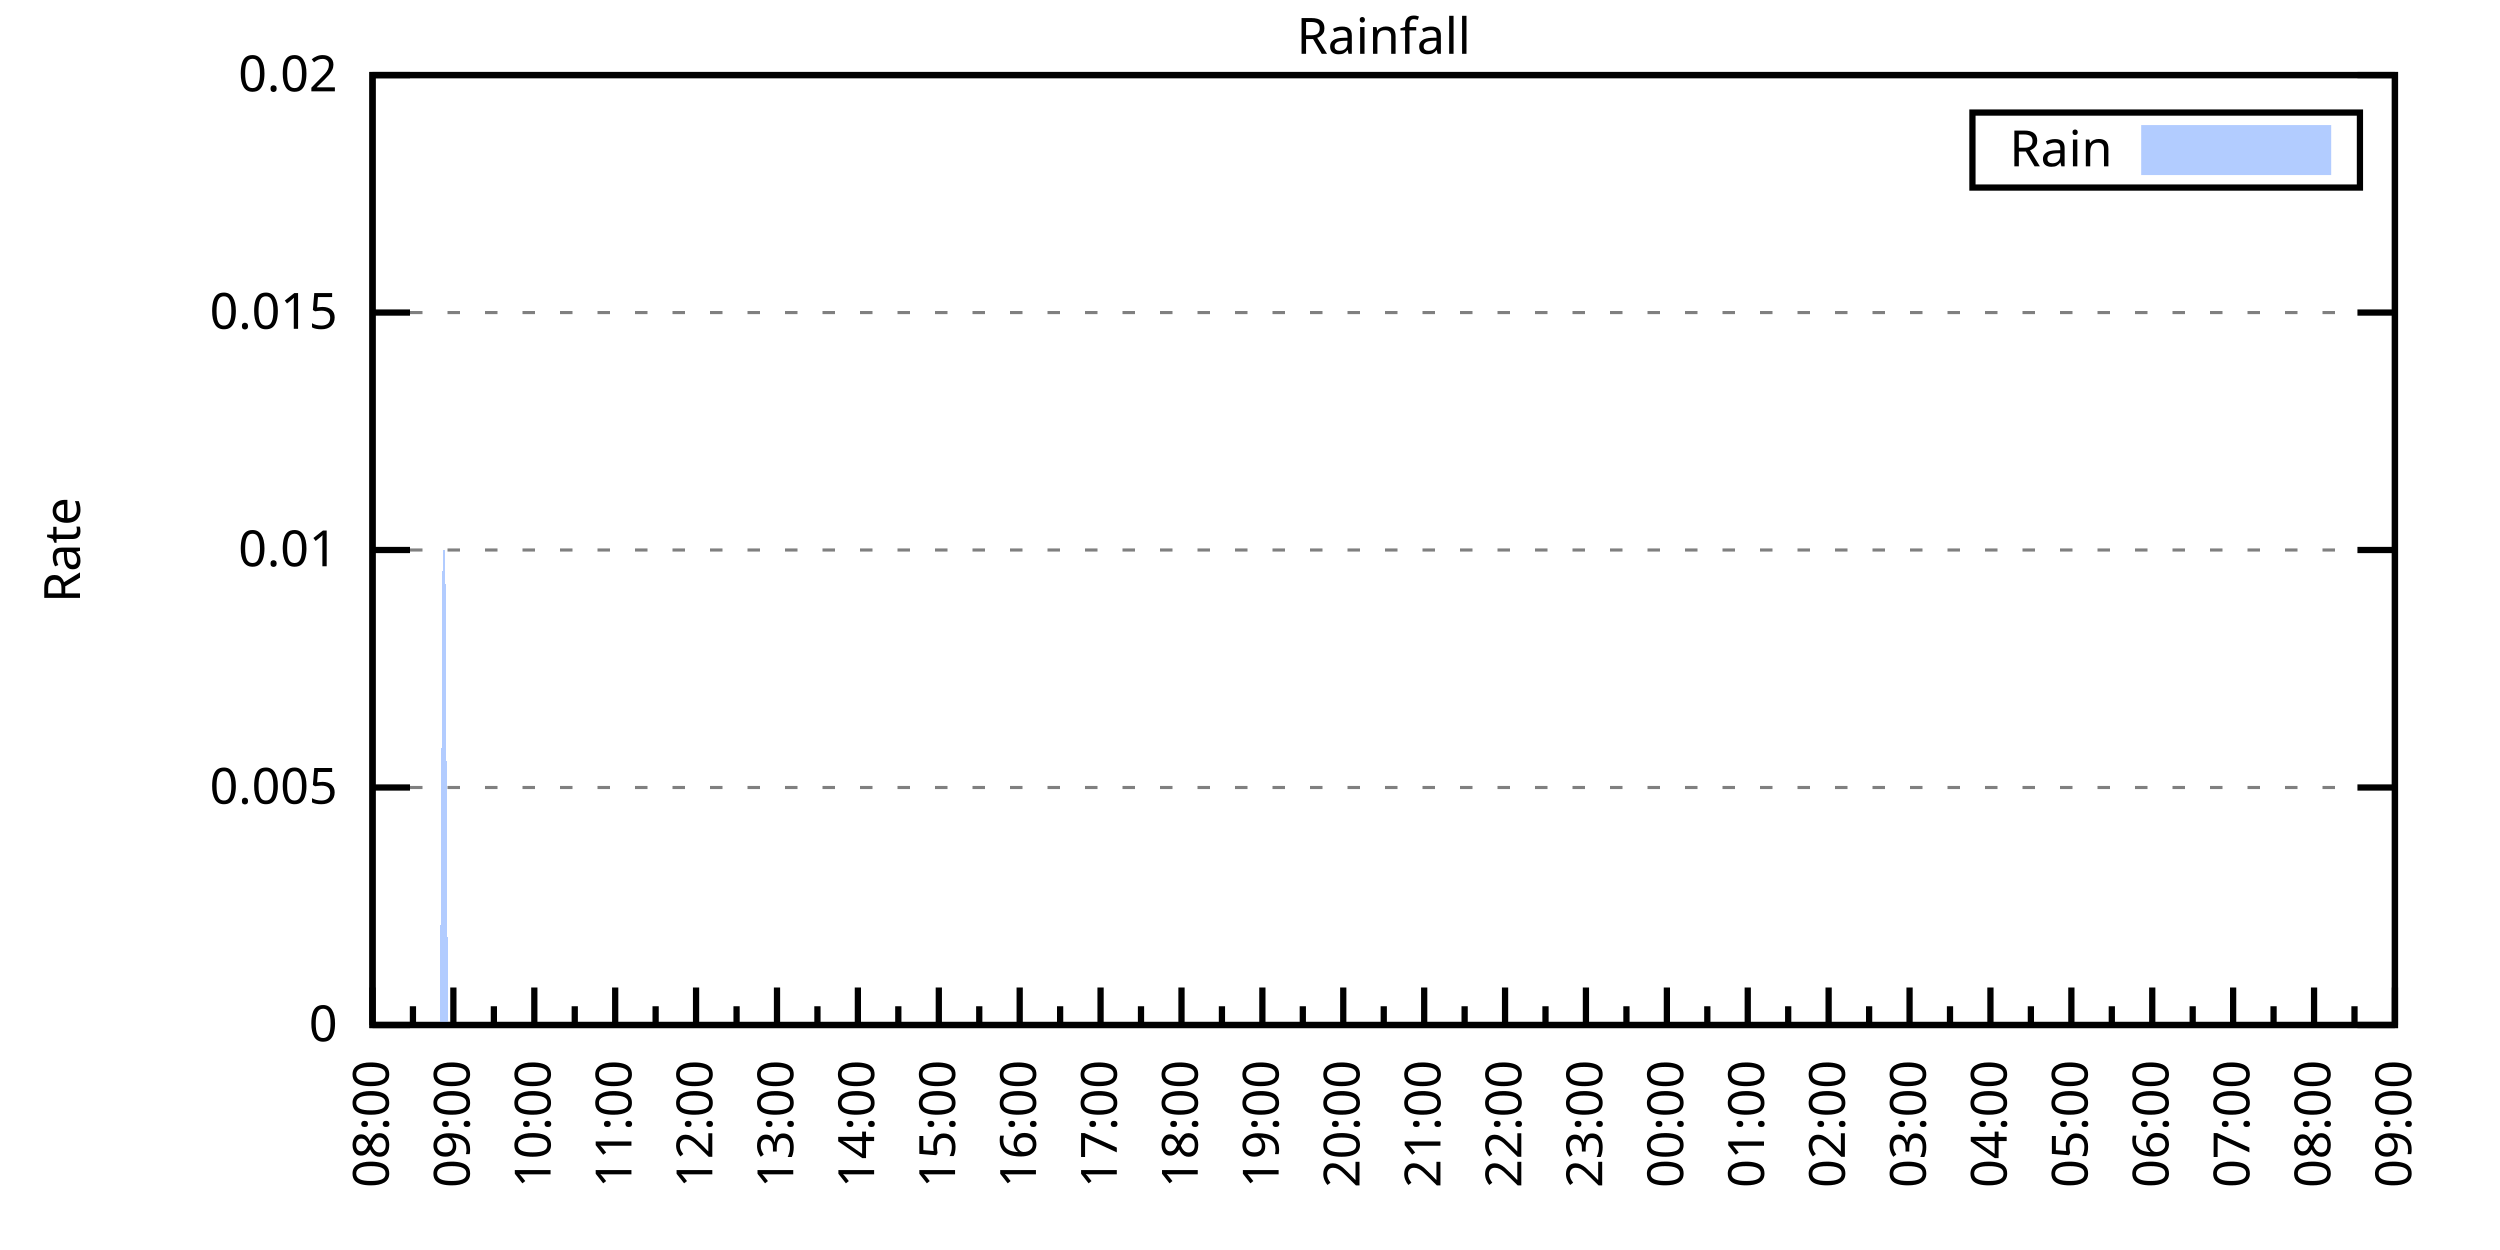
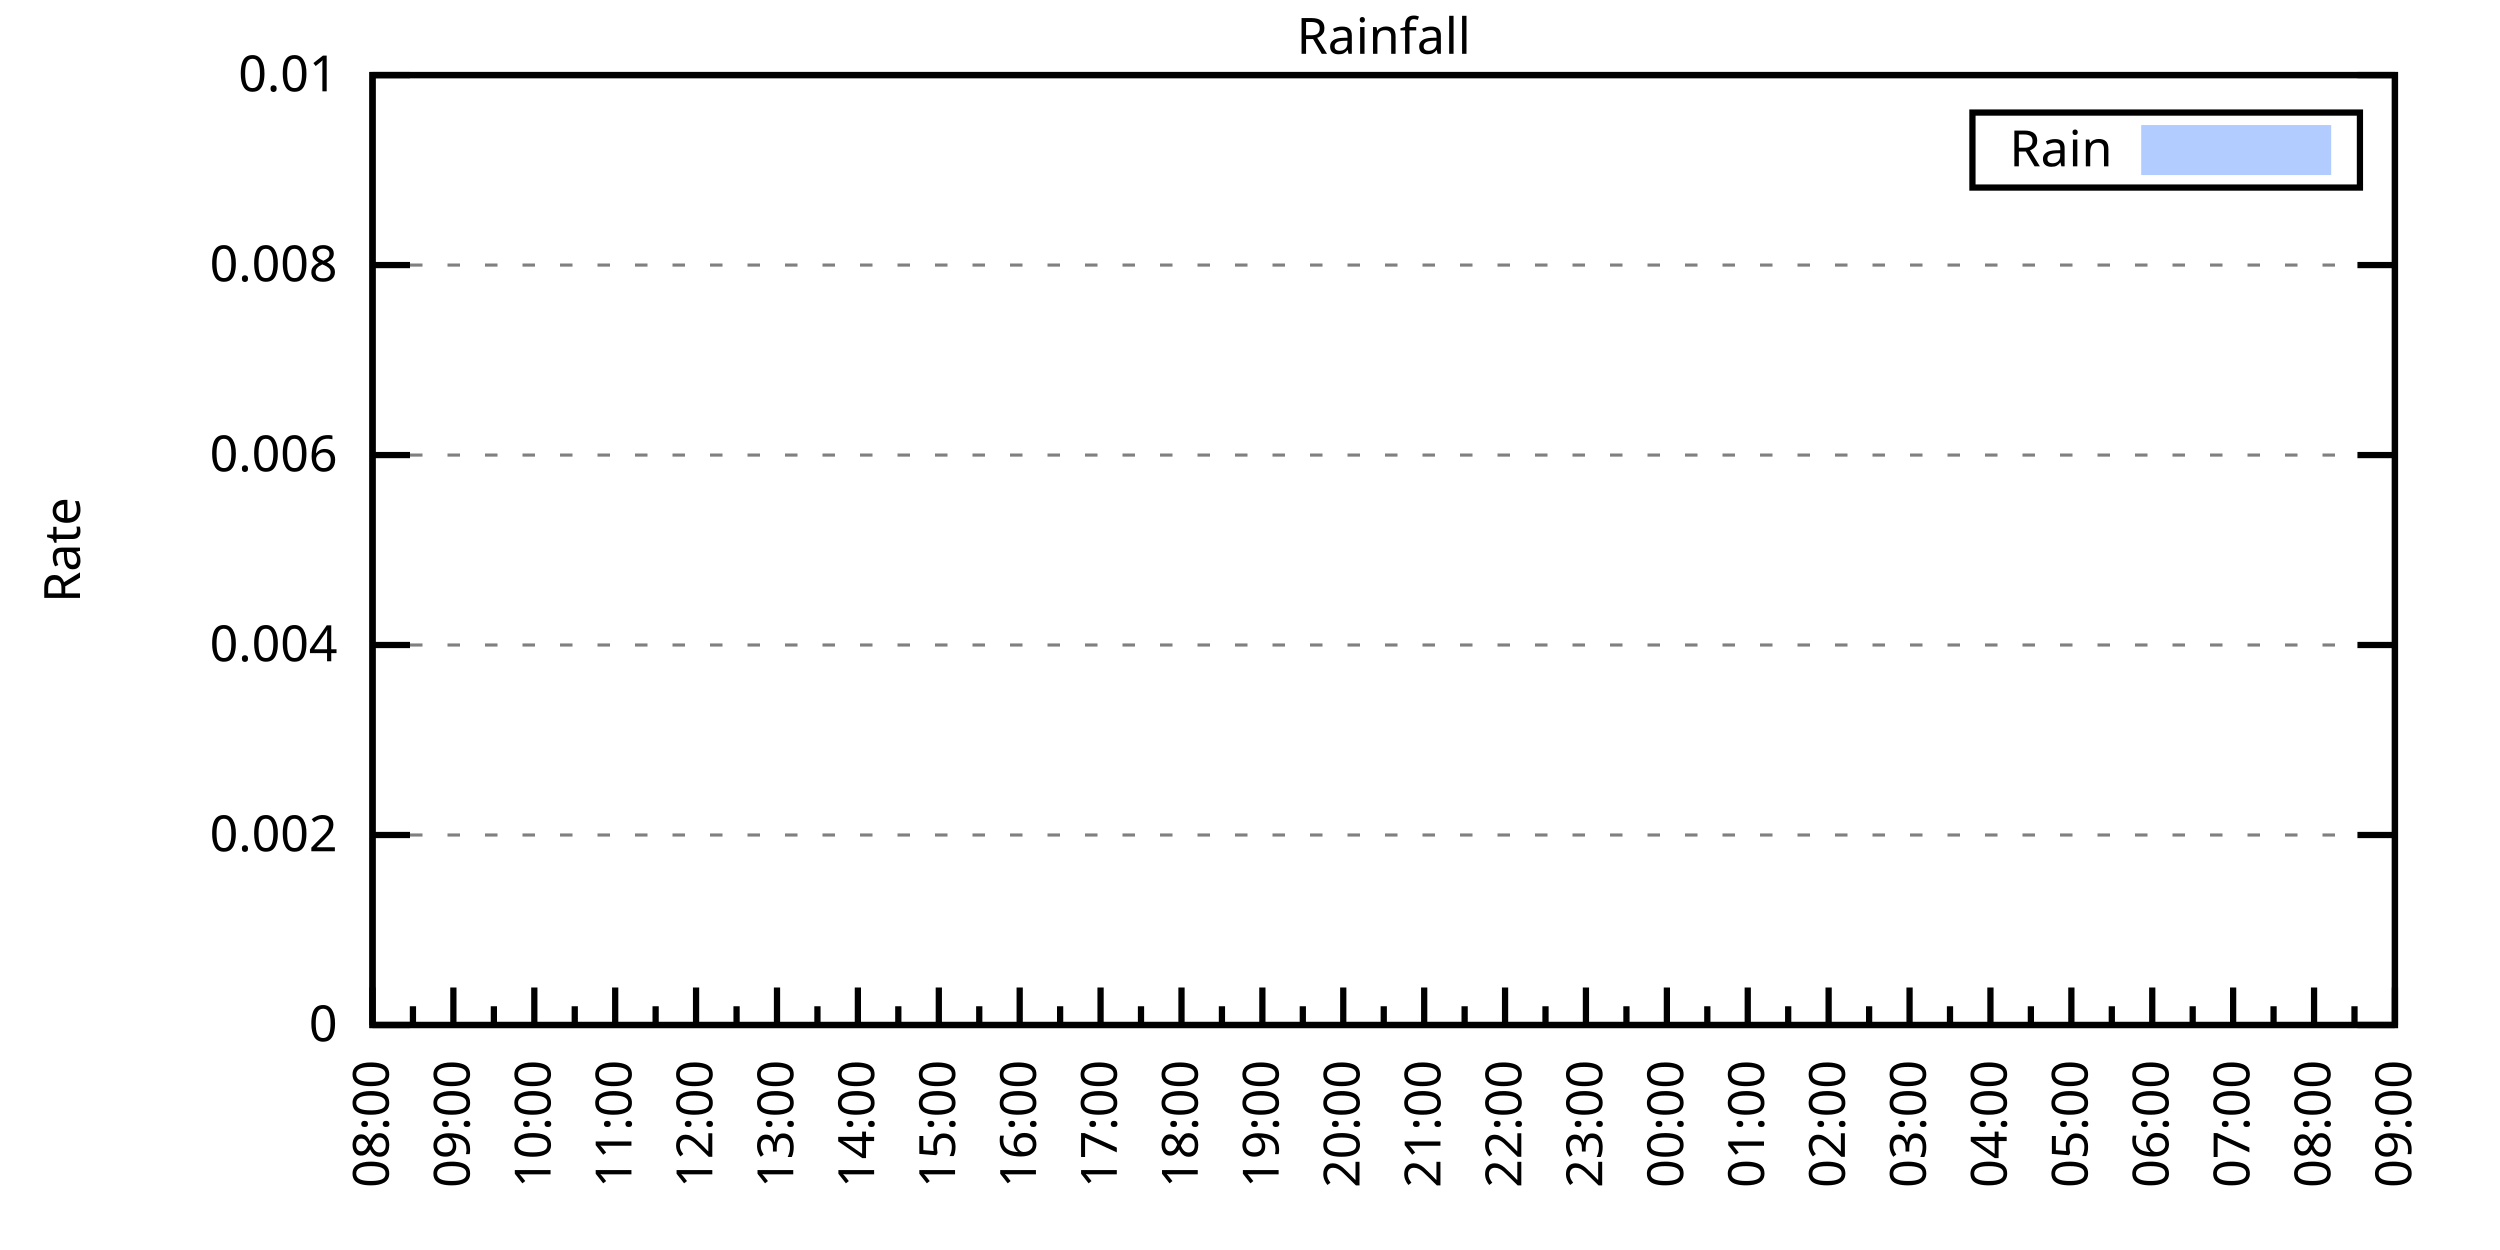
<svg xmlns="http://www.w3.org/2000/svg" xmlns:xlink="http://www.w3.org/1999/xlink" width="400" height="200" viewBox="0 0 400 200">
  <g id="gnuplot_canvas">
    <rect x="0" y="0" width="400" height="200" fill="none" />
    <defs>
      <circle id="gpDot" r="0.5" stroke-width="0.5" stroke="currentColor" />
      <path id="gpPt0" stroke-width="0.333" stroke="currentColor" d="M-1,0 h2 M0,-1 v2" />
      <path id="gpPt1" stroke-width="0.333" stroke="currentColor" d="M-1,-1 L1,1 M1,-1 L-1,1" />
      <path id="gpPt2" stroke-width="0.333" stroke="currentColor" d="M-1,0 L1,0 M0,-1 L0,1 M-1,-1 L1,1 M-1,1 L1,-1" />
      <rect id="gpPt3" stroke-width="0.333" stroke="currentColor" x="-1" y="-1" width="2" height="2" />
      <rect id="gpPt4" stroke-width="0.333" stroke="currentColor" fill="currentColor" x="-1" y="-1" width="2" height="2" />
      <circle id="gpPt5" stroke-width="0.333" stroke="currentColor" cx="0" cy="0" r="1" />
      <use xlink:href="#gpPt5" id="gpPt6" fill="currentColor" stroke="none" />
      <path id="gpPt7" stroke-width="0.333" stroke="currentColor" d="M0,-1.33 L-1.33,0.67 L1.33,0.67 z" />
      <use xlink:href="#gpPt7" id="gpPt8" fill="currentColor" stroke="none" />
      <use xlink:href="#gpPt7" id="gpPt9" stroke="currentColor" transform="rotate(180)" />
      <use xlink:href="#gpPt9" id="gpPt10" fill="currentColor" stroke="none" />
      <use xlink:href="#gpPt3" id="gpPt11" stroke="currentColor" transform="rotate(45)" />
      <use xlink:href="#gpPt11" id="gpPt12" fill="currentColor" stroke="none" />
      <path id="gpPt13" stroke-width="0.333" stroke="currentColor" d="M0,1.330 L1.265,0.411 L0.782,-1.067 L-0.782,-1.076 L-1.265,0.411 z" />
      <use xlink:href="#gpPt13" id="gpPt14" fill="currentColor" stroke="none" />
      <filter id="textbox" filterUnits="objectBoundingBox" x="0" y="0" height="1" width="1">
        <feFlood flood-color="white" flood-opacity="1" result="bgnd" />
        <feComposite in="SourceGraphic" in2="bgnd" operator="atop" />
      </filter>
      <filter id="greybox" filterUnits="objectBoundingBox" x="0" y="0" height="1" width="1">
        <feFlood flood-color="lightgrey" flood-opacity="1" result="grey" />
        <feComposite in="SourceGraphic" in2="grey" operator="atop" />
      </filter>
    </defs>
    <g fill="none" color="white" stroke="currentColor" stroke-width="1.00" stroke-linecap="butt" stroke-linejoin="miter">
</g>
    <g fill="none" color="black" stroke="currentColor" stroke-width="1.00" stroke-linecap="butt" stroke-linejoin="miter">
      <g stroke="none" shape-rendering="crispEdges">
        <polygon fill="rgb(255, 255, 255)" points="59.60,164.00 383.18,164.00 383.18,12.02 59.60,12.02 " />
      </g>
    </g>
    <g fill="none" color="black" stroke="currentColor" stroke-width="1.00" stroke-linecap="butt" stroke-linejoin="miter">
</g>
    <g fill="none" color="black" stroke="black" stroke-width="0.50" stroke-linecap="butt" stroke-linejoin="miter">
</g>
    <g fill="none" color="gray" stroke="currentColor" stroke-width="0.50" stroke-linecap="butt" stroke-linejoin="miter">
      <path stroke="gray" stroke-dasharray="2,4" class="gridline" d="M59.60,164.00 L383.19,164.00  " />
    </g>
    <g fill="none" color="gray" stroke="gray" stroke-width="1.00" stroke-linecap="butt" stroke-linejoin="miter">
</g>
    <g fill="none" color="black" stroke="currentColor" stroke-width="1.00" stroke-linecap="butt" stroke-linejoin="miter">
      <path stroke="black" d="M59.60,164.00 L65.60,164.00 M383.19,164.00 L377.19,164.00  " />
      <g transform="translate(54.00,166.60)" stroke="none" fill="black" font-family="Sans" font-size="8.00" text-anchor="end">
        <text>
          <tspan font-family="Sans"> 0</tspan>
        </text>
      </g>
    </g>
    <g fill="none" color="black" stroke="currentColor" stroke-width="1.00" stroke-linecap="butt" stroke-linejoin="miter">
</g>
    <g fill="none" color="black" stroke="black" stroke-width="0.50" stroke-linecap="butt" stroke-linejoin="miter">
</g>
    <g fill="none" color="gray" stroke="currentColor" stroke-width="0.50" stroke-linecap="butt" stroke-linejoin="miter">
-       <path stroke="gray" stroke-dasharray="2,4" class="gridline" d="M59.60,126.00 L383.19,126.00  " />
-     </g>
-     <g fill="none" color="gray" stroke="gray" stroke-width="1.00" stroke-linecap="butt" stroke-linejoin="miter">
- </g>
-     <g fill="none" color="black" stroke="currentColor" stroke-width="1.00" stroke-linecap="butt" stroke-linejoin="miter">
-       <path stroke="black" d="M59.60,126.00 L65.60,126.00 M383.19,126.00 L377.19,126.00  " />
-       <g transform="translate(54.00,128.60)" stroke="none" fill="black" font-family="Sans" font-size="8.00" text-anchor="end">
-         <text>
-           <tspan font-family="Sans"> 0.005</tspan>
-         </text>
-       </g>
-     </g>
-     <g fill="none" color="black" stroke="currentColor" stroke-width="1.00" stroke-linecap="butt" stroke-linejoin="miter">
- </g>
-     <g fill="none" color="black" stroke="black" stroke-width="0.50" stroke-linecap="butt" stroke-linejoin="miter">
- </g>
-     <g fill="none" color="gray" stroke="currentColor" stroke-width="0.50" stroke-linecap="butt" stroke-linejoin="miter">
-       <path stroke="gray" stroke-dasharray="2,4" class="gridline" d="M59.60,88.00 L383.19,88.00  " />
-     </g>
-     <g fill="none" color="gray" stroke="gray" stroke-width="1.00" stroke-linecap="butt" stroke-linejoin="miter">
- </g>
-     <g fill="none" color="black" stroke="currentColor" stroke-width="1.00" stroke-linecap="butt" stroke-linejoin="miter">
-       <path stroke="black" d="M59.60,88.00 L65.60,88.00 M383.19,88.00 L377.19,88.00  " />
-       <g transform="translate(54.00,90.60)" stroke="none" fill="black" font-family="Sans" font-size="8.00" text-anchor="end">
-         <text>
-           <tspan font-family="Sans"> 0.01</tspan>
-         </text>
-       </g>
-     </g>
-     <g fill="none" color="black" stroke="currentColor" stroke-width="1.00" stroke-linecap="butt" stroke-linejoin="miter">
- </g>
-     <g fill="none" color="black" stroke="black" stroke-width="0.50" stroke-linecap="butt" stroke-linejoin="miter">
- </g>
-     <g fill="none" color="gray" stroke="currentColor" stroke-width="0.50" stroke-linecap="butt" stroke-linejoin="miter">
-       <path stroke="gray" stroke-dasharray="2,4" class="gridline" d="M59.60,50.01 L383.19,50.01  " />
-     </g>
-     <g fill="none" color="gray" stroke="gray" stroke-width="1.00" stroke-linecap="butt" stroke-linejoin="miter">
- </g>
-     <g fill="none" color="black" stroke="currentColor" stroke-width="1.00" stroke-linecap="butt" stroke-linejoin="miter">
-       <path stroke="black" d="M59.60,50.01 L65.60,50.01 M383.19,50.01 L377.19,50.01  " />
-       <g transform="translate(54.00,52.61)" stroke="none" fill="black" font-family="Sans" font-size="8.00" text-anchor="end">
-         <text>
-           <tspan font-family="Sans"> 0.015</tspan>
+       <path stroke="gray" stroke-dasharray="2,4" class="gridline" d="M59.60,133.60 L383.19,133.60  " />
+     </g>
+     <g fill="none" color="gray" stroke="gray" stroke-width="1.00" stroke-linecap="butt" stroke-linejoin="miter">
+ </g>
+     <g fill="none" color="black" stroke="currentColor" stroke-width="1.00" stroke-linecap="butt" stroke-linejoin="miter">
+       <path stroke="black" d="M59.60,133.60 L65.60,133.60 M383.19,133.60 L377.19,133.60  " />
+       <g transform="translate(54.00,136.20)" stroke="none" fill="black" font-family="Sans" font-size="8.00" text-anchor="end">
+         <text>
+           <tspan font-family="Sans"> 0.002</tspan>
+         </text>
+       </g>
+     </g>
+     <g fill="none" color="black" stroke="currentColor" stroke-width="1.00" stroke-linecap="butt" stroke-linejoin="miter">
+ </g>
+     <g fill="none" color="black" stroke="black" stroke-width="0.50" stroke-linecap="butt" stroke-linejoin="miter">
+ </g>
+     <g fill="none" color="gray" stroke="currentColor" stroke-width="0.50" stroke-linecap="butt" stroke-linejoin="miter">
+       <path stroke="gray" stroke-dasharray="2,4" class="gridline" d="M59.60,103.20 L383.19,103.20  " />
+     </g>
+     <g fill="none" color="gray" stroke="gray" stroke-width="1.00" stroke-linecap="butt" stroke-linejoin="miter">
+ </g>
+     <g fill="none" color="black" stroke="currentColor" stroke-width="1.00" stroke-linecap="butt" stroke-linejoin="miter">
+       <path stroke="black" d="M59.60,103.20 L65.60,103.20 M383.19,103.20 L377.19,103.20  " />
+       <g transform="translate(54.00,105.80)" stroke="none" fill="black" font-family="Sans" font-size="8.00" text-anchor="end">
+         <text>
+           <tspan font-family="Sans"> 0.004</tspan>
+         </text>
+       </g>
+     </g>
+     <g fill="none" color="black" stroke="currentColor" stroke-width="1.00" stroke-linecap="butt" stroke-linejoin="miter">
+ </g>
+     <g fill="none" color="black" stroke="black" stroke-width="0.50" stroke-linecap="butt" stroke-linejoin="miter">
+ </g>
+     <g fill="none" color="gray" stroke="currentColor" stroke-width="0.50" stroke-linecap="butt" stroke-linejoin="miter">
+       <path stroke="gray" stroke-dasharray="2,4" class="gridline" d="M59.60,72.81 L383.19,72.81  " />
+     </g>
+     <g fill="none" color="gray" stroke="gray" stroke-width="1.00" stroke-linecap="butt" stroke-linejoin="miter">
+ </g>
+     <g fill="none" color="black" stroke="currentColor" stroke-width="1.00" stroke-linecap="butt" stroke-linejoin="miter">
+       <path stroke="black" d="M59.60,72.81 L65.60,72.81 M383.19,72.81 L377.19,72.81  " />
+       <g transform="translate(54.00,75.41)" stroke="none" fill="black" font-family="Sans" font-size="8.00" text-anchor="end">
+         <text>
+           <tspan font-family="Sans"> 0.006</tspan>
+         </text>
+       </g>
+     </g>
+     <g fill="none" color="black" stroke="currentColor" stroke-width="1.00" stroke-linecap="butt" stroke-linejoin="miter">
+ </g>
+     <g fill="none" color="black" stroke="black" stroke-width="0.50" stroke-linecap="butt" stroke-linejoin="miter">
+ </g>
+     <g fill="none" color="gray" stroke="currentColor" stroke-width="0.50" stroke-linecap="butt" stroke-linejoin="miter">
+       <path stroke="gray" stroke-dasharray="2,4" class="gridline" d="M59.60,42.41 L383.19,42.41  " />
+     </g>
+     <g fill="none" color="gray" stroke="gray" stroke-width="1.00" stroke-linecap="butt" stroke-linejoin="miter">
+ </g>
+     <g fill="none" color="black" stroke="currentColor" stroke-width="1.00" stroke-linecap="butt" stroke-linejoin="miter">
+       <path stroke="black" d="M59.60,42.41 L65.60,42.41 M383.19,42.41 L377.19,42.41  " />
+       <g transform="translate(54.00,45.01)" stroke="none" fill="black" font-family="Sans" font-size="8.00" text-anchor="end">
+         <text>
+           <tspan font-family="Sans"> 0.008</tspan>
        </text>
      </g>
    </g>
    <g fill="none" color="black" stroke="currentColor" stroke-width="1.00" stroke-linecap="butt" stroke-linejoin="miter">
</g>
    <g fill="none" color="black" stroke="black" stroke-width="0.50" stroke-linecap="butt" stroke-linejoin="miter">
</g>
    <g fill="none" color="gray" stroke="currentColor" stroke-width="0.50" stroke-linecap="butt" stroke-linejoin="miter">
      <path stroke="gray" stroke-dasharray="2,4" class="gridline" d="M59.60,12.01 L383.19,12.01  " />
    </g>
    <g fill="none" color="gray" stroke="gray" stroke-width="1.00" stroke-linecap="butt" stroke-linejoin="miter">
</g>
    <g fill="none" color="black" stroke="currentColor" stroke-width="1.00" stroke-linecap="butt" stroke-linejoin="miter">
      <path stroke="black" d="M59.60,12.01 L65.60,12.01 M383.19,12.01 L377.19,12.01  " />
      <g transform="translate(54.00,14.61)" stroke="none" fill="black" font-family="Sans" font-size="8.00" text-anchor="end">
        <text>
-           <tspan font-family="Sans"> 0.02</tspan>
+           <tspan font-family="Sans"> 0.01</tspan>
        </text>
      </g>
    </g>
    <g fill="none" color="black" stroke="currentColor" stroke-width="1.00" stroke-linecap="butt" stroke-linejoin="miter">
      <path stroke="black" d="M59.60,164.00 L59.60,158.00  " />
      <g transform="translate(62.20,169.60) rotate(270)" stroke="none" fill="black" font-family="Sans" font-size="8.00" text-anchor="end">
        <text>
          <tspan font-family="Sans">08:00</tspan>
        </text>
      </g>
    </g>
    <g fill="none" color="black" stroke="currentColor" stroke-width="1.00" stroke-linecap="butt" stroke-linejoin="miter">
      <path stroke="black" d="M66.07,164.00 L66.07,161.00 M72.54,164.00 L72.54,158.00  " />
      <g transform="translate(75.14,169.60) rotate(270)" stroke="none" fill="black" font-family="Sans" font-size="8.00" text-anchor="end">
        <text>
          <tspan font-family="Sans">09:00</tspan>
        </text>
      </g>
    </g>
    <g fill="none" color="black" stroke="currentColor" stroke-width="1.00" stroke-linecap="butt" stroke-linejoin="miter">
      <path stroke="black" d="M79.02,164.00 L79.02,161.00 M85.49,164.00 L85.49,158.00  " />
      <g transform="translate(88.09,169.60) rotate(270)" stroke="none" fill="black" font-family="Sans" font-size="8.00" text-anchor="end">
        <text>
          <tspan font-family="Sans">10:00</tspan>
        </text>
      </g>
    </g>
    <g fill="none" color="black" stroke="currentColor" stroke-width="1.00" stroke-linecap="butt" stroke-linejoin="miter">
      <path stroke="black" d="M91.96,164.00 L91.96,161.00 M98.43,164.00 L98.43,158.00  " />
      <g transform="translate(101.03,169.60) rotate(270)" stroke="none" fill="black" font-family="Sans" font-size="8.00" text-anchor="end">
        <text>
          <tspan font-family="Sans">11:00</tspan>
        </text>
      </g>
    </g>
    <g fill="none" color="black" stroke="currentColor" stroke-width="1.00" stroke-linecap="butt" stroke-linejoin="miter">
      <path stroke="black" d="M104.90,164.00 L104.90,161.00 M111.37,164.00 L111.37,158.00  " />
      <g transform="translate(113.97,169.60) rotate(270)" stroke="none" fill="black" font-family="Sans" font-size="8.00" text-anchor="end">
        <text>
          <tspan font-family="Sans">12:00</tspan>
        </text>
      </g>
    </g>
    <g fill="none" color="black" stroke="currentColor" stroke-width="1.00" stroke-linecap="butt" stroke-linejoin="miter">
      <path stroke="black" d="M117.85,164.00 L117.85,161.00 M124.32,164.00 L124.32,158.00  " />
      <g transform="translate(126.92,169.60) rotate(270)" stroke="none" fill="black" font-family="Sans" font-size="8.00" text-anchor="end">
        <text>
          <tspan font-family="Sans">13:00</tspan>
        </text>
      </g>
    </g>
    <g fill="none" color="black" stroke="currentColor" stroke-width="1.00" stroke-linecap="butt" stroke-linejoin="miter">
      <path stroke="black" d="M130.79,164.00 L130.79,161.00 M137.26,164.00 L137.26,158.00  " />
      <g transform="translate(139.86,169.60) rotate(270)" stroke="none" fill="black" font-family="Sans" font-size="8.00" text-anchor="end">
        <text>
          <tspan font-family="Sans">14:00</tspan>
        </text>
      </g>
    </g>
    <g fill="none" color="black" stroke="currentColor" stroke-width="1.00" stroke-linecap="butt" stroke-linejoin="miter">
      <path stroke="black" d="M143.73,164.00 L143.73,161.00 M150.21,164.00 L150.21,158.00  " />
      <g transform="translate(152.81,169.60) rotate(270)" stroke="none" fill="black" font-family="Sans" font-size="8.00" text-anchor="end">
        <text>
          <tspan font-family="Sans">15:00</tspan>
        </text>
      </g>
    </g>
    <g fill="none" color="black" stroke="currentColor" stroke-width="1.00" stroke-linecap="butt" stroke-linejoin="miter">
      <path stroke="black" d="M156.68,164.00 L156.68,161.00 M163.15,164.00 L163.15,158.00  " />
      <g transform="translate(165.75,169.60) rotate(270)" stroke="none" fill="black" font-family="Sans" font-size="8.00" text-anchor="end">
        <text>
          <tspan font-family="Sans">16:00</tspan>
        </text>
      </g>
    </g>
    <g fill="none" color="black" stroke="currentColor" stroke-width="1.00" stroke-linecap="butt" stroke-linejoin="miter">
      <path stroke="black" d="M169.62,164.00 L169.62,161.00 M176.09,164.00 L176.09,158.00  " />
      <g transform="translate(178.69,169.60) rotate(270)" stroke="none" fill="black" font-family="Sans" font-size="8.00" text-anchor="end">
        <text>
          <tspan font-family="Sans">17:00</tspan>
        </text>
      </g>
    </g>
    <g fill="none" color="black" stroke="currentColor" stroke-width="1.00" stroke-linecap="butt" stroke-linejoin="miter">
      <path stroke="black" d="M182.56,164.00 L182.56,161.00 M189.04,164.00 L189.04,158.00  " />
      <g transform="translate(191.64,169.60) rotate(270)" stroke="none" fill="black" font-family="Sans" font-size="8.00" text-anchor="end">
        <text>
          <tspan font-family="Sans">18:00</tspan>
        </text>
      </g>
    </g>
    <g fill="none" color="black" stroke="currentColor" stroke-width="1.00" stroke-linecap="butt" stroke-linejoin="miter">
      <path stroke="black" d="M195.51,164.00 L195.51,161.00 M201.98,164.00 L201.98,158.00  " />
      <g transform="translate(204.58,169.60) rotate(270)" stroke="none" fill="black" font-family="Sans" font-size="8.00" text-anchor="end">
        <text>
          <tspan font-family="Sans">19:00</tspan>
        </text>
      </g>
    </g>
    <g fill="none" color="black" stroke="currentColor" stroke-width="1.00" stroke-linecap="butt" stroke-linejoin="miter">
      <path stroke="black" d="M208.45,164.00 L208.45,161.00 M214.92,164.00 L214.92,158.00  " />
      <g transform="translate(217.52,169.60) rotate(270)" stroke="none" fill="black" font-family="Sans" font-size="8.00" text-anchor="end">
        <text>
          <tspan font-family="Sans">20:00</tspan>
        </text>
      </g>
    </g>
    <g fill="none" color="black" stroke="currentColor" stroke-width="1.00" stroke-linecap="butt" stroke-linejoin="miter">
      <path stroke="black" d="M221.40,164.00 L221.40,161.00 M227.87,164.00 L227.87,158.00  " />
      <g transform="translate(230.47,169.60) rotate(270)" stroke="none" fill="black" font-family="Sans" font-size="8.00" text-anchor="end">
        <text>
          <tspan font-family="Sans">21:00</tspan>
        </text>
      </g>
    </g>
    <g fill="none" color="black" stroke="currentColor" stroke-width="1.00" stroke-linecap="butt" stroke-linejoin="miter">
      <path stroke="black" d="M234.34,164.00 L234.34,161.00 M240.81,164.00 L240.81,158.00  " />
      <g transform="translate(243.41,169.60) rotate(270)" stroke="none" fill="black" font-family="Sans" font-size="8.00" text-anchor="end">
        <text>
          <tspan font-family="Sans">22:00</tspan>
        </text>
      </g>
    </g>
    <g fill="none" color="black" stroke="currentColor" stroke-width="1.00" stroke-linecap="butt" stroke-linejoin="miter">
      <path stroke="black" d="M247.28,164.00 L247.28,161.00 M253.75,164.00 L253.75,158.00  " />
      <g transform="translate(256.35,169.60) rotate(270)" stroke="none" fill="black" font-family="Sans" font-size="8.00" text-anchor="end">
        <text>
          <tspan font-family="Sans">23:00</tspan>
        </text>
      </g>
    </g>
    <g fill="none" color="black" stroke="currentColor" stroke-width="1.00" stroke-linecap="butt" stroke-linejoin="miter">
      <path stroke="black" d="M260.23,164.00 L260.23,161.00 M266.70,164.00 L266.70,158.00  " />
      <g transform="translate(269.30,169.60) rotate(270)" stroke="none" fill="black" font-family="Sans" font-size="8.00" text-anchor="end">
        <text>
          <tspan font-family="Sans">00:00</tspan>
        </text>
      </g>
    </g>
    <g fill="none" color="black" stroke="currentColor" stroke-width="1.00" stroke-linecap="butt" stroke-linejoin="miter">
      <path stroke="black" d="M273.17,164.00 L273.17,161.00 M279.64,164.00 L279.64,158.00  " />
      <g transform="translate(282.24,169.60) rotate(270)" stroke="none" fill="black" font-family="Sans" font-size="8.00" text-anchor="end">
        <text>
          <tspan font-family="Sans">01:00</tspan>
        </text>
      </g>
    </g>
    <g fill="none" color="black" stroke="currentColor" stroke-width="1.00" stroke-linecap="butt" stroke-linejoin="miter">
      <path stroke="black" d="M286.11,164.00 L286.11,161.00 M292.58,164.00 L292.58,158.00  " />
      <g transform="translate(295.18,169.60) rotate(270)" stroke="none" fill="black" font-family="Sans" font-size="8.00" text-anchor="end">
        <text>
          <tspan font-family="Sans">02:00</tspan>
        </text>
      </g>
    </g>
    <g fill="none" color="black" stroke="currentColor" stroke-width="1.00" stroke-linecap="butt" stroke-linejoin="miter">
      <path stroke="black" d="M299.06,164.00 L299.06,161.00 M305.53,164.00 L305.53,158.00  " />
      <g transform="translate(308.13,169.60) rotate(270)" stroke="none" fill="black" font-family="Sans" font-size="8.00" text-anchor="end">
        <text>
          <tspan font-family="Sans">03:00</tspan>
        </text>
      </g>
    </g>
    <g fill="none" color="black" stroke="currentColor" stroke-width="1.00" stroke-linecap="butt" stroke-linejoin="miter">
      <path stroke="black" d="M312.00,164.00 L312.00,161.00 M318.47,164.00 L318.47,158.00  " />
      <g transform="translate(321.07,169.60) rotate(270)" stroke="none" fill="black" font-family="Sans" font-size="8.00" text-anchor="end">
        <text>
          <tspan font-family="Sans">04:00</tspan>
        </text>
      </g>
    </g>
    <g fill="none" color="black" stroke="currentColor" stroke-width="1.00" stroke-linecap="butt" stroke-linejoin="miter">
      <path stroke="black" d="M324.94,164.00 L324.94,161.00 M331.42,164.00 L331.42,158.00  " />
      <g transform="translate(334.02,169.60) rotate(270)" stroke="none" fill="black" font-family="Sans" font-size="8.00" text-anchor="end">
        <text>
          <tspan font-family="Sans">05:00</tspan>
        </text>
      </g>
    </g>
    <g fill="none" color="black" stroke="currentColor" stroke-width="1.00" stroke-linecap="butt" stroke-linejoin="miter">
      <path stroke="black" d="M337.89,164.00 L337.89,161.00 M344.36,164.00 L344.36,158.00  " />
      <g transform="translate(346.96,169.60) rotate(270)" stroke="none" fill="black" font-family="Sans" font-size="8.00" text-anchor="end">
        <text>
          <tspan font-family="Sans">06:00</tspan>
        </text>
      </g>
    </g>
    <g fill="none" color="black" stroke="currentColor" stroke-width="1.00" stroke-linecap="butt" stroke-linejoin="miter">
      <path stroke="black" d="M350.83,164.00 L350.83,161.00 M357.30,164.00 L357.30,158.00  " />
      <g transform="translate(359.90,169.60) rotate(270)" stroke="none" fill="black" font-family="Sans" font-size="8.00" text-anchor="end">
        <text>
          <tspan font-family="Sans">07:00</tspan>
        </text>
      </g>
    </g>
    <g fill="none" color="black" stroke="currentColor" stroke-width="1.00" stroke-linecap="butt" stroke-linejoin="miter">
      <path stroke="black" d="M363.77,164.00 L363.77,161.00 M370.25,164.00 L370.25,158.00  " />
      <g transform="translate(372.85,169.60) rotate(270)" stroke="none" fill="black" font-family="Sans" font-size="8.00" text-anchor="end">
        <text>
          <tspan font-family="Sans">08:00</tspan>
        </text>
      </g>
    </g>
    <g fill="none" color="black" stroke="currentColor" stroke-width="1.00" stroke-linecap="butt" stroke-linejoin="miter">
      <path stroke="black" d="M376.72,164.00 L376.72,161.00 M383.19,164.00 L383.19,158.00  " />
      <g transform="translate(385.79,169.60) rotate(270)" stroke="none" fill="black" font-family="Sans" font-size="8.00" text-anchor="end">
        <text>
          <tspan font-family="Sans">09:00</tspan>
        </text>
      </g>
    </g>
    <g fill="none" color="black" stroke="currentColor" stroke-width="1.00" stroke-linecap="butt" stroke-linejoin="miter">
</g>
    <g fill="none" color="black" stroke="currentColor" stroke-width="1.00" stroke-linecap="butt" stroke-linejoin="miter">
      <path stroke="black" d="M59.60,12.01 L59.60,164.00 L383.19,164.00 L383.19,12.01 L59.60,12.01 Z  " />
    </g>
    <g fill="none" color="black" stroke="currentColor" stroke-width="1.00" stroke-linecap="butt" stroke-linejoin="miter">
      <g transform="translate(12.80,88.01) rotate(270)" stroke="none" fill="black" font-family="Sans" font-size="8.00" text-anchor="middle">
        <text>
          <tspan font-family="Sans">Rate</tspan>
        </text>
      </g>
    </g>
    <g fill="none" color="black" stroke="currentColor" stroke-width="1.00" stroke-linecap="butt" stroke-linejoin="miter">
</g>
    <g fill="none" color="black" stroke="currentColor" stroke-width="1.00" stroke-linecap="butt" stroke-linejoin="miter">
      <path stroke="black" d="M315.59,30.01 L315.59,18.01 L377.59,18.01 L377.59,30.01 L315.59,30.01 Z  " />
    </g>
    <g id="Rainfall_plot_1">
      <g fill="none" color="white" stroke="black" stroke-width="2.00" stroke-linecap="butt" stroke-linejoin="miter">
</g>
      <g fill="none" color="black" stroke="currentColor" stroke-width="2.00" stroke-linecap="butt" stroke-linejoin="miter">
        <g transform="translate(337.99,26.61)" stroke="none" fill="black" font-family="Sans" font-size="8.00" text-anchor="end">
          <text>
            <tspan font-family="Sans">Rain</tspan>
          </text>
        </g>
      </g>
      <g fill="none" color="black" stroke="currentColor" stroke-width="2.00" stroke-linecap="butt" stroke-linejoin="miter">
        <g stroke="none" shape-rendering="crispEdges">
          <polygon fill="rgb(178, 204, 255)" points="343.59,27.01 371.99,27.01 371.99,21.01 343.59,21.01 " />
        </g>
        <path stroke="rgb(178, 204, 255)" d="M343.59,27.01 L371.99,27.01 L371.99,21.01 L343.59,21.01 L343.59,27.01 Z  " />
      </g>
      <g fill="none" color="black" stroke="currentColor" stroke-width="2.00" stroke-linecap="butt" stroke-linejoin="miter">
        <g stroke="none" shape-rendering="crispEdges">
-           <polygon fill="rgb(178, 204, 255)" points="66.50,164.00 66.93,164.00 67.37,164.00 67.80,164.00 68.23,164.00 68.66,164.00 69.09,164.00 69.52,164.00 69.95,164.00 70.39,164.00 70.82,88.00 71.25,88.00 71.68,164.00 72.11,164.00 72.54,164.00 72.98,164.00 73.41,164.00 73.84,164.00 74.27,164.00 74.70,164.00 75.13,164.00 75.56,164.00 76.00,164.00 76.43,164.00 76.86,164.00 77.29,164.00 77.72,164.00 78.15,164.00 78.58,164.00 79.02,164.00 79.45,164.00 79.88,164.00 80.31,164.00 80.74,164.00 81.17,164.00 81.60,164.00 82.04,164.00 82.47,164.00 82.90,164.00 83.33,164.00 83.76,164.00 84.19,164.00 84.62,164.00 85.06,164.00 85.49,164.00 85.92,164.00 86.35,164.00 86.78,164.00 87.21,164.00 87.64,164.00 88.08,164.00 88.51,164.00 88.94,164.00 89.37,164.00 89.80,164.00 90.23,164.00 90.66,164.00 91.10,164.00 91.53,164.00 91.96,164.00 92.39,164.00 92.82,164.00 93.25,164.00 93.68,164.00 94.12,164.00 94.55,164.00 94.98,164.00 95.41,164.00 95.84,164.00 96.27,164.00 96.70,164.00 97.14,164.00 97.57,164.00 98.00,164.00 98.43,164.00 98.86,164.00 99.29,164.00 99.73,164.00 100.16,164.00 100.59,164.00 101.02,164.00 101.45,164.00 101.88,164.00 102.31,164.00 102.75,164.00 103.18,164.00 103.61,164.00 104.04,164.00 104.47,164.00 104.90,164.00 105.33,164.00 105.77,164.00 106.20,164.00 106.63,164.00 107.06,164.00 107.49,164.00 107.92,164.00 108.35,164.00 108.79,164.00 109.22,164.00 109.65,164.00 110.08,164.00 110.51,164.00 110.94,164.00 111.37,164.00 111.81,164.00 112.24,164.00 112.67,164.00 113.10,164.00 113.53,164.00 113.96,164.00 114.39,164.00 114.83,164.00 115.26,164.00 115.69,164.00 116.12,164.00 116.55,164.00 116.98,164.00 117.41,164.00 117.85,164.00 118.28,164.00 118.71,164.00 119.14,164.00 119.57,164.00 120.00,164.00 120.43,164.00 120.87,164.00 121.30,164.00 121.73,164.00 122.16,164.00 122.59,164.00 123.02,164.00 123.46,164.00 123.89,164.00 124.32,164.00 124.75,164.00 125.18,164.00 125.61,164.00 126.04,164.00 126.48,164.00 126.91,164.00 127.34,164.00 127.77,164.00 128.20,164.00 128.63,164.00 129.06,164.00 129.50,164.00 129.93,164.00 130.36,164.00 130.79,164.00 131.22,164.00 131.65,164.00 132.08,164.00 132.52,164.00 132.95,164.00 133.38,164.00 133.81,164.00 134.24,164.00 134.67,164.00 135.10,164.00 135.54,164.00 135.97,164.00 136.40,164.00 136.83,164.00 137.26,164.00 137.69,164.00 138.12,164.00 138.56,164.00 138.99,164.00 139.42,164.00 139.85,164.00 140.28,164.00 140.71,164.00 141.14,164.00 141.58,164.00 142.01,164.00 142.44,164.00 142.87,164.00 143.30,164.00 143.73,164.00 144.16,164.00 144.60,164.00 145.03,164.00 145.46,164.00 145.89,164.00 146.32,164.00 146.75,164.00 147.19,164.00 147.62,164.00 148.05,164.00 148.48,164.00 148.91,164.00 149.34,164.00 149.77,164.00 150.21,164.00 150.64,164.00 151.07,164.00 151.50,164.00 151.93,164.00 152.36,164.00 152.79,164.00 153.23,164.00 153.66,164.00 154.09,164.00 154.52,164.00 154.95,164.00 155.38,164.00 155.81,164.00 156.25,164.00 156.68,164.00 157.11,164.00 157.54,164.00 157.97,164.00 158.40,164.00 158.83,164.00 159.27,164.00 159.70,164.00 160.13,164.00 160.56,164.00 160.99,164.00 161.42,164.00 161.85,164.00 162.29,164.00 162.72,164.00 163.15,164.00 163.58,164.00 164.01,164.00 164.44,164.00 164.87,164.00 165.31,164.00 165.74,164.00 166.17,164.00 166.60,164.00 167.03,164.00 167.46,164.00 167.89,164.00 168.33,164.00 168.76,164.00 169.19,164.00 169.62,164.00 170.05,164.00 170.48,164.00 170.91,164.00 171.35,164.00 171.78,164.00 172.21,164.00 172.64,164.00 173.07,164.00 173.50,164.00 173.94,164.00 174.37,164.00 174.80,164.00 175.23,164.00 175.66,164.00 176.09,164.00 176.52,164.00 176.96,164.00 177.39,164.00 177.82,164.00 178.25,164.00 178.68,164.00 179.11,164.00 179.54,164.00 179.98,164.00 180.41,164.00 180.84,164.00 181.27,164.00 181.70,164.00 182.13,164.00 182.56,164.00 183.00,164.00 183.43,164.00 183.86,164.00 184.29,164.00 184.72,164.00 185.15,164.00 185.58,164.00 186.02,164.00 186.45,164.00 186.88,164.00 187.31,164.00 187.74,164.00 188.17,164.00 188.60,164.00 189.04,164.00 189.47,164.00 189.90,164.00 190.33,164.00 190.76,164.00 191.19,164.00 191.62,164.00 192.06,164.00 192.49,164.00 192.92,164.00 193.35,164.00 193.78,164.00 194.21,164.00 194.64,164.00 195.08,164.00 195.51,164.00 195.94,164.00 196.37,164.00 196.80,164.00 197.23,164.00 197.67,164.00 198.10,164.00 198.53,164.00 198.96,164.00 199.39,164.00 199.82,164.00 200.25,164.00 200.69,164.00 201.12,164.00 201.55,164.00 201.98,164.00 202.41,164.00 202.84,164.00 203.27,164.00 203.71,164.00 204.14,164.00 204.57,164.00 205.00,164.00 205.43,164.00 205.86,164.00 206.29,164.00 206.73,164.00 207.16,164.00 207.59,164.00 208.02,164.00 208.45,164.00 208.88,164.00 209.31,164.00 209.75,164.00 210.18,164.00 210.61,164.00 211.04,164.00 211.47,164.00 211.90,164.00 212.33,164.00 212.77,164.00 213.20,164.00 213.63,164.00 214.06,164.00 214.49,164.00 214.92,164.00 215.35,164.00 215.79,164.00 216.22,164.00 216.65,164.00 217.08,164.00 217.51,164.00 217.94,164.00 218.37,164.00 218.81,164.00 219.24,164.00 219.67,164.00 220.10,164.00 220.53,164.00 220.96,164.00 221.40,164.00 221.83,164.00 222.26,164.00 222.69,164.00 223.12,164.00 223.55,164.00 223.98,164.00 224.42,164.00 224.85,164.00 225.28,164.00 225.71,164.00 226.14,164.00 226.57,164.00 227.00,164.00 227.44,164.00 227.87,164.00 228.30,164.00 228.73,164.00 229.16,164.00 229.59,164.00 230.02,164.00 230.46,164.00 230.89,164.00 231.32,164.00 231.75,164.00 232.18,164.00 232.61,164.00 233.04,164.00 233.48,164.00 233.91,164.00 234.34,164.00 234.77,164.00 235.20,164.00 235.63,164.00 236.06,164.00 236.50,164.00 236.93,164.00 237.36,164.00 237.79,164.00 238.22,164.00 238.65,164.00 239.08,164.00 239.52,164.00 239.95,164.00 240.38,164.00 240.81,164.00 241.24,164.00 241.67,164.00 242.10,164.00 242.54,164.00 242.97,164.00 243.40,164.00 243.83,164.00 244.26,164.00 244.69,164.00 245.12,164.00 245.56,164.00 245.99,164.00 246.42,164.00 246.85,164.00 247.28,164.00 247.71,164.00 248.15,164.00 248.58,164.00 249.01,164.00 249.44,164.00 249.87,164.00 250.30,164.00 250.73,164.00 251.17,164.00 251.60,164.00 252.03,164.00 252.46,164.00 252.89,164.00 253.32,164.00 253.75,164.00 254.19,164.00 254.62,164.00 255.05,164.00 255.48,164.00 255.91,164.00 256.34,164.00 256.77,164.00 257.21,164.00 257.64,164.00 258.07,164.00 258.50,164.00 258.93,164.00 259.36,164.00 259.79,164.00 260.23,164.00 260.66,164.00 261.09,164.00 261.52,164.00 261.95,164.00 262.38,164.00 262.81,164.00 263.25,164.00 263.68,164.00 264.11,164.00 264.54,164.00 264.97,164.00 265.40,164.00 265.83,164.00 266.27,164.00 266.70,164.00 267.13,164.00 267.56,164.00 267.99,164.00 268.42,164.00 268.85,164.00 269.29,164.00 269.72,164.00 270.15,164.00 270.58,164.00 271.01,164.00 271.44,164.00 271.88,164.00 272.31,164.00 272.74,164.00 273.17,164.00 273.60,164.00 274.03,164.00 274.46,164.00 274.90,164.00 275.33,164.00 275.76,164.00 276.19,164.00 276.62,164.00 277.05,164.00 277.48,164.00 277.92,164.00 278.35,164.00 278.78,164.00 279.21,164.00 279.64,164.00 280.07,164.00 280.50,164.00 280.94,164.00 281.37,164.00 281.80,164.00 282.23,164.00 282.66,164.00 283.09,164.00 283.52,164.00 283.96,164.00 284.39,164.00 284.82,164.00 285.25,164.00 285.68,164.00 286.11,164.00 286.54,164.00 286.98,164.00 287.41,164.00 287.84,164.00 288.27,164.00 288.70,164.00 289.13,164.00 289.56,164.00 290.00,164.00 290.43,164.00 290.86,164.00 291.29,164.00 291.72,164.00 292.15,164.00 292.58,164.00 293.02,164.00 293.45,164.00 293.88,164.00 294.31,164.00 294.74,164.00 295.17,164.00 295.60,164.00 296.04,164.00 296.47,164.00 296.90,164.00 297.33,164.00 297.76,164.00 298.19,164.00 298.63,164.00 299.06,164.00 299.49,164.00 299.92,164.00 300.35,164.00 300.78,164.00 301.21,164.00 301.65,164.00 302.08,164.00 302.51,164.00 302.94,164.00 303.37,164.00 303.80,164.00 304.23,164.00 304.67,164.00 305.10,164.00 305.53,164.00 305.96,164.00 306.39,164.00 306.82,164.00 307.25,164.00 307.69,164.00 308.12,164.00 308.55,164.00 308.98,164.00 309.41,164.00 309.84,164.00 310.27,164.00 310.71,164.00 311.14,164.00 311.57,164.00 312.00,164.00 312.43,164.00 312.86,164.00 313.29,164.00 313.73,164.00 314.16,164.00 314.59,164.00 315.02,164.00 315.45,164.00 315.88,164.00 316.31,164.00 316.75,164.00 317.18,164.00 317.61,164.00 318.04,164.00 318.47,164.00 318.90,164.00 319.33,164.00 319.77,164.00 320.20,164.00 320.63,164.00 321.06,164.00 321.49,164.00 321.92,164.00 322.36,164.00 322.79,164.00 323.22,164.00 323.65,164.00 324.08,164.00 324.51,164.00 324.94,164.00 325.38,164.00 325.81,164.00 326.24,164.00 326.67,164.00 327.10,164.00 327.53,164.00 327.96,164.00 328.40,164.00 328.83,164.00 329.26,164.00 329.69,164.00 330.12,164.00 330.55,164.00 330.98,164.00 331.42,164.00 331.85,164.00 332.28,164.00 332.71,164.00 333.14,164.00 333.57,164.00 334.00,164.00 334.44,164.00 334.87,164.00 335.30,164.00 335.73,164.00 336.16,164.00 336.59,164.00 337.02,164.00 337.46,164.00 337.89,164.00 338.32,164.00 338.75,164.00 339.18,164.00 339.61,164.00 340.04,164.00 340.48,164.00 340.91,164.00 341.34,164.00 341.77,164.00 342.20,164.00 342.63,164.00 343.06,164.00 343.50,164.00 343.93,164.00 344.36,164.00 344.79,164.00 345.22,164.00 345.65,164.00 346.09,164.00 346.52,164.00 346.95,164.00 347.38,164.00 347.81,164.00 348.24,164.00 348.67,164.00 349.11,164.00 349.54,164.00 349.97,164.00 350.40,164.00 350.83,164.00 351.26,164.00 351.69,164.00 352.13,164.00 352.56,164.00 352.99,164.00 353.42,164.00 353.85,164.00 354.28,164.00 354.71,164.00 355.15,164.00 355.58,164.00 356.01,164.00 356.44,164.00 356.87,164.00 357.30,164.00 357.73,164.00 358.17,164.00 358.60,164.00 359.03,164.00 359.46,164.00 359.89,164.00 360.32,164.00 360.75,164.00 361.19,164.00 361.62,164.00 362.05,164.00 362.48,164.00 362.91,164.00 363.34,164.00 363.77,164.00 364.21,164.00 364.64,164.00 365.07,164.00 365.50,164.00 365.93,164.00 366.36,164.00 366.79,164.00 367.23,164.00 367.66,164.00 368.09,164.00 368.52,164.00 368.95,164.00 369.38,164.00 369.81,164.00 370.25,164.00 370.68,164.00 371.11,164.00 371.54,164.00 371.97,164.00 372.40,164.00 372.84,164.00 373.27,164.00 373.70,164.00 374.13,164.00 374.56,164.00 374.99,164.00 375.42,164.00 375.86,164.00 376.29,164.00 376.72,164.00 376.72,164.00 66.50,164.00 " />
+           <polygon fill="rgb(178, 204, 255)" points="68.66,164.00 69.09,164.00 69.52,164.00 69.95,164.00 70.39,164.00 70.82,164.00 71.25,164.00 71.68,164.00 72.11,164.00 72.54,164.00 72.98,164.00 73.41,164.00 73.84,164.00 74.27,164.00 74.70,164.00 75.13,164.00 75.56,164.00 76.00,164.00 76.43,164.00 76.86,164.00 77.29,164.00 77.72,164.00 78.15,164.00 78.58,164.00 79.02,164.00 79.45,164.00 79.88,164.00 80.31,164.00 80.74,164.00 81.17,164.00 81.60,164.00 82.04,164.00 82.47,164.00 82.90,164.00 83.33,164.00 83.76,164.00 84.19,164.00 84.62,164.00 85.06,164.00 85.49,164.00 85.92,164.00 86.35,164.00 86.78,164.00 87.21,164.00 87.64,164.00 88.08,164.00 88.51,164.00 88.94,164.00 89.37,164.00 89.80,164.00 90.23,164.00 90.66,164.00 91.10,164.00 91.53,164.00 91.96,164.00 92.39,164.00 92.82,164.00 93.25,164.00 93.68,164.00 94.12,164.00 94.55,164.00 94.98,164.00 95.41,164.00 95.84,164.00 96.27,164.00 96.70,164.00 97.14,164.00 97.57,164.00 98.00,164.00 98.43,164.00 98.86,164.00 99.29,164.00 99.73,164.00 100.16,164.00 100.59,164.00 101.02,164.00 101.45,164.00 101.88,164.00 102.31,164.00 102.75,164.00 103.18,164.00 103.61,164.00 104.04,164.00 104.47,164.00 104.90,164.00 105.33,164.00 105.77,164.00 106.20,164.00 106.63,164.00 107.06,164.00 107.49,164.00 107.92,164.00 108.35,164.00 108.79,164.00 109.22,164.00 109.65,164.00 110.08,164.00 110.51,164.00 110.94,164.00 111.37,164.00 111.81,164.00 112.24,164.00 112.67,164.00 113.10,164.00 113.53,164.00 113.96,164.00 114.39,164.00 114.83,164.00 115.26,164.00 115.69,164.00 116.12,164.00 116.55,164.00 116.98,164.00 117.41,164.00 117.85,164.00 118.28,164.00 118.71,164.00 119.14,164.00 119.57,164.00 120.00,164.00 120.43,164.00 120.87,164.00 121.30,164.00 121.73,164.00 122.16,164.00 122.59,164.00 123.02,164.00 123.46,164.00 123.89,164.00 124.32,164.00 124.75,164.00 125.18,164.00 125.61,164.00 126.04,164.00 126.48,164.00 126.91,164.00 127.34,164.00 127.77,164.00 128.20,164.00 128.63,164.00 129.06,164.00 129.50,164.00 129.93,164.00 130.36,164.00 130.79,164.00 131.22,164.00 131.65,164.00 132.08,164.00 132.52,164.00 132.95,164.00 133.38,164.00 133.81,164.00 134.24,164.00 134.67,164.00 135.10,164.00 135.54,164.00 135.97,164.00 136.40,164.00 136.83,164.00 137.26,164.00 137.69,164.00 138.12,164.00 138.56,164.00 138.99,164.00 139.42,164.00 139.85,164.00 140.28,164.00 140.71,164.00 141.14,164.00 141.58,164.00 142.01,164.00 142.44,164.00 142.87,164.00 143.30,164.00 143.73,164.00 144.16,164.00 144.60,164.00 145.03,164.00 145.46,164.00 145.89,164.00 146.32,164.00 146.75,164.00 147.19,164.00 147.62,164.00 148.05,164.00 148.48,164.00 148.91,164.00 149.34,164.00 149.77,164.00 150.21,164.00 150.64,164.00 151.07,164.00 151.50,164.00 151.93,164.00 152.36,164.00 152.79,164.00 153.23,164.00 153.66,164.00 154.09,164.00 154.52,164.00 154.95,164.00 155.38,164.00 155.81,164.00 156.25,164.00 156.68,164.00 157.11,164.00 157.54,164.00 157.97,164.00 158.40,164.00 158.83,164.00 159.27,164.00 159.70,164.00 160.13,164.00 160.56,164.00 160.99,164.00 161.42,164.00 161.85,164.00 162.29,164.00 162.72,164.00 163.15,164.00 163.58,164.00 164.01,164.00 164.44,164.00 164.87,164.00 165.31,164.00 165.74,164.00 166.17,164.00 166.60,164.00 167.03,164.00 167.46,164.00 167.89,164.00 168.33,164.00 168.76,164.00 169.19,164.00 169.62,164.00 170.05,164.00 170.48,164.00 170.91,164.00 171.35,164.00 171.78,164.00 172.21,164.00 172.64,164.00 173.07,164.00 173.50,164.00 173.94,164.00 174.37,164.00 174.80,164.00 175.23,164.00 175.66,164.00 176.09,164.00 176.52,164.00 176.96,164.00 177.39,164.00 177.82,164.00 178.25,164.00 178.68,164.00 179.11,164.00 179.54,164.00 179.98,164.00 180.41,164.00 180.84,164.00 181.27,164.00 181.70,164.00 182.13,164.00 182.56,164.00 183.00,164.00 183.43,164.00 183.86,164.00 184.29,164.00 184.72,164.00 185.15,164.00 185.58,164.00 186.02,164.00 186.45,164.00 186.88,164.00 187.31,164.00 187.74,164.00 188.17,164.00 188.60,164.00 189.04,164.00 189.47,164.00 189.90,164.00 190.33,164.00 190.76,164.00 191.19,164.00 191.62,164.00 192.06,164.00 192.49,164.00 192.92,164.00 193.35,164.00 193.78,164.00 194.21,164.00 194.64,164.00 195.08,164.00 195.51,164.00 195.94,164.00 196.37,164.00 196.80,164.00 197.23,164.00 197.67,164.00 198.10,164.00 198.53,164.00 198.96,164.00 199.39,164.00 199.82,164.00 200.25,164.00 200.69,164.00 201.12,164.00 201.55,164.00 201.98,164.00 202.41,164.00 202.84,164.00 203.27,164.00 203.71,164.00 204.14,164.00 204.57,164.00 205.00,164.00 205.43,164.00 205.86,164.00 206.29,164.00 206.73,164.00 207.16,164.00 207.59,164.00 208.02,164.00 208.45,164.00 208.88,164.00 209.31,164.00 209.75,164.00 210.18,164.00 210.61,164.00 211.04,164.00 211.47,164.00 211.90,164.00 212.33,164.00 212.77,164.00 213.20,164.00 213.63,164.00 214.06,164.00 214.49,164.00 214.92,164.00 215.35,164.00 215.79,164.00 216.22,164.00 216.65,164.00 217.08,164.00 217.51,164.00 217.94,164.00 218.37,164.00 218.81,164.00 219.24,164.00 219.67,164.00 220.10,164.00 220.53,164.00 220.96,164.00 221.40,164.00 221.83,164.00 222.26,164.00 222.69,164.00 223.12,164.00 223.55,164.00 223.98,164.00 224.42,164.00 224.85,164.00 225.28,164.00 225.71,164.00 226.14,164.00 226.57,164.00 227.00,164.00 227.44,164.00 227.87,164.00 228.30,164.00 228.73,164.00 229.16,164.00 229.59,164.00 230.02,164.00 230.46,164.00 230.89,164.00 231.32,164.00 231.75,164.00 232.18,164.00 232.61,164.00 233.04,164.00 233.48,164.00 233.91,164.00 234.34,164.00 234.77,164.00 235.20,164.00 235.63,164.00 236.06,164.00 236.50,164.00 236.93,164.00 237.36,164.00 237.79,164.00 238.22,164.00 238.65,164.00 239.08,164.00 239.52,164.00 239.95,164.00 240.38,164.00 240.81,164.00 241.24,164.00 241.67,164.00 242.10,164.00 242.54,164.00 242.97,164.00 243.40,164.00 243.83,164.00 244.26,164.00 244.69,164.00 245.12,164.00 245.56,164.00 245.99,164.00 246.42,164.00 246.85,164.00 247.28,164.00 247.71,164.00 248.15,164.00 248.58,164.00 249.01,164.00 249.44,164.00 249.87,164.00 250.30,164.00 250.73,164.00 251.17,164.00 251.60,164.00 252.03,164.00 252.46,164.00 252.89,164.00 253.32,164.00 253.75,164.00 254.19,164.00 254.62,164.00 255.05,164.00 255.48,164.00 255.91,164.00 256.34,164.00 256.77,164.00 257.21,164.00 257.64,164.00 258.07,164.00 258.50,164.00 258.93,164.00 259.36,164.00 259.79,164.00 260.23,164.00 260.66,164.00 261.09,164.00 261.52,164.00 261.95,164.00 262.38,164.00 262.81,164.00 263.25,164.00 263.68,164.00 264.11,164.00 264.54,164.00 264.97,164.00 265.40,164.00 265.83,164.00 266.27,164.00 266.70,164.00 267.13,164.00 267.56,164.00 267.99,164.00 268.42,164.00 268.85,164.00 269.29,164.00 269.72,164.00 270.15,164.00 270.58,164.00 271.01,164.00 271.44,164.00 271.88,164.00 272.31,164.00 272.74,164.00 273.17,164.00 273.60,164.00 274.03,164.00 274.46,164.00 274.90,164.00 275.33,164.00 275.76,164.00 276.19,164.00 276.62,164.00 277.05,164.00 277.48,164.00 277.92,164.00 278.35,164.00 278.78,164.00 279.21,164.00 279.64,164.00 280.07,164.00 280.50,164.00 280.94,164.00 281.37,164.00 281.80,164.00 282.23,164.00 282.66,164.00 283.09,164.00 283.52,164.00 283.96,164.00 284.39,164.00 284.82,164.00 285.25,164.00 285.68,164.00 286.11,164.00 286.54,164.00 286.98,164.00 287.41,164.00 287.84,164.00 288.27,164.00 288.70,164.00 289.13,164.00 289.56,164.00 290.00,164.00 290.43,164.00 290.86,164.00 291.29,164.00 291.72,164.00 292.15,164.00 292.58,164.00 293.02,164.00 293.45,164.00 293.88,164.00 294.31,164.00 294.74,164.00 295.17,164.00 295.60,164.00 296.04,164.00 296.47,164.00 296.90,164.00 297.33,164.00 297.76,164.00 298.19,164.00 298.63,164.00 299.06,164.00 299.49,164.00 299.92,164.00 300.35,164.00 300.78,164.00 301.21,164.00 301.65,164.00 302.08,164.00 302.51,164.00 302.94,164.00 303.37,164.00 303.80,164.00 304.23,164.00 304.67,164.00 305.10,164.00 305.53,164.00 305.96,164.00 306.39,164.00 306.82,164.00 307.25,164.00 307.69,164.00 308.12,164.00 308.55,164.00 308.98,164.00 309.41,164.00 309.84,164.00 310.27,164.00 310.71,164.00 311.14,164.00 311.57,164.00 312.00,164.00 312.43,164.00 312.86,164.00 313.29,164.00 313.73,164.00 314.16,164.00 314.59,164.00 315.02,164.00 315.45,164.00 315.88,164.00 316.31,164.00 316.75,164.00 317.18,164.00 317.61,164.00 318.04,164.00 318.47,164.00 318.90,164.00 319.33,164.00 319.77,164.00 320.20,164.00 320.63,164.00 321.06,164.00 321.49,164.00 321.92,164.00 322.36,164.00 322.79,164.00 323.22,164.00 323.65,164.00 324.08,164.00 324.51,164.00 324.94,164.00 325.38,164.00 325.81,164.00 326.24,164.00 326.67,164.00 327.10,164.00 327.53,164.00 327.96,164.00 328.40,164.00 328.83,164.00 329.26,164.00 329.69,164.00 330.12,164.00 330.55,164.00 330.98,164.00 331.42,164.00 331.85,164.00 332.28,164.00 332.71,164.00 333.14,164.00 333.57,164.00 334.00,164.00 334.44,164.00 334.87,164.00 335.30,164.00 335.73,164.00 336.16,164.00 336.59,164.00 337.02,164.00 337.46,164.00 337.89,164.00 338.32,164.00 338.75,164.00 339.18,164.00 339.61,164.00 340.04,164.00 340.48,164.00 340.91,164.00 341.34,164.00 341.77,164.00 342.20,164.00 342.63,164.00 343.06,164.00 343.50,164.00 343.93,164.00 344.36,164.00 344.79,164.00 345.22,164.00 345.65,164.00 346.09,164.00 346.52,164.00 346.95,164.00 347.38,164.00 347.81,164.00 348.24,164.00 348.67,164.00 349.11,164.00 349.54,164.00 349.97,164.00 350.40,164.00 350.83,164.00 351.26,164.00 351.69,164.00 352.13,164.00 352.56,164.00 352.99,164.00 353.42,164.00 353.85,164.00 354.28,164.00 354.71,164.00 355.15,164.00 355.58,164.00 356.01,164.00 356.44,164.00 356.87,164.00 357.30,164.00 357.73,164.00 358.17,164.00 358.60,164.00 359.03,164.00 359.46,164.00 359.89,164.00 360.32,164.00 360.75,164.00 361.19,164.00 361.62,164.00 362.05,164.00 362.48,164.00 362.91,164.00 363.34,164.00 363.77,164.00 364.21,164.00 364.64,164.00 365.07,164.00 365.50,164.00 365.93,164.00 366.36,164.00 366.79,164.00 367.23,164.00 367.66,164.00 368.09,164.00 368.52,164.00 368.95,164.00 369.38,164.00 369.81,164.00 370.25,164.00 370.68,164.00 371.11,164.00 371.54,164.00 371.97,164.00 372.40,164.00 372.84,164.00 373.27,164.00 373.70,164.00 374.13,164.00 374.56,164.00 374.99,164.00 375.42,164.00 375.86,164.00 376.29,164.00 376.72,164.00 377.15,164.00 377.58,164.00 378.01,164.00 378.44,164.00 378.88,164.00 378.88,164.00 68.66,164.00 " />
        </g>
      </g>
    </g>
    <g fill="none" color="black" stroke="currentColor" stroke-width="2.00" stroke-linecap="butt" stroke-linejoin="miter">
</g>
    <g fill="none" color="black" stroke="black" stroke-width="1.00" stroke-linecap="butt" stroke-linejoin="miter">
</g>
    <g fill="none" color="black" stroke="currentColor" stroke-width="1.00" stroke-linecap="butt" stroke-linejoin="miter">
      <path stroke="black" d="M59.60,12.01 L59.60,164.00 L383.19,164.00 L383.19,12.01 L59.60,12.01 Z  " />
    </g>
    <g fill="none" color="black" stroke="currentColor" stroke-width="1.00" stroke-linecap="butt" stroke-linejoin="miter">
      <g transform="translate(221.39,8.61)" stroke="none" fill="black" font-family="Sans" font-size="8.00" text-anchor="middle">
        <text>
          <tspan font-family="Sans">Rainfall</tspan>
        </text>
      </g>
    </g>
    <g fill="none" color="black" stroke="currentColor" stroke-width="1.00" stroke-linecap="butt" stroke-linejoin="miter">
</g>
  </g>
</svg>
